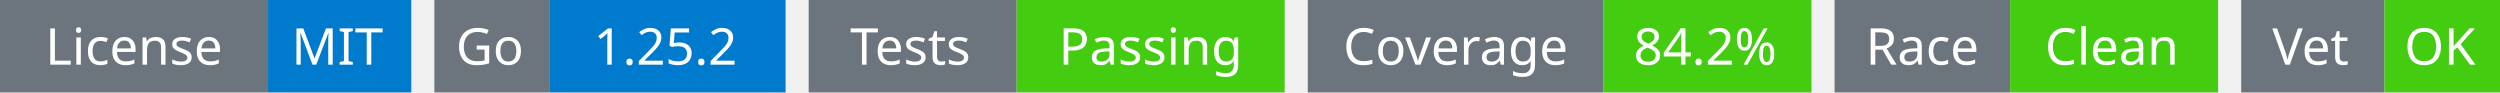
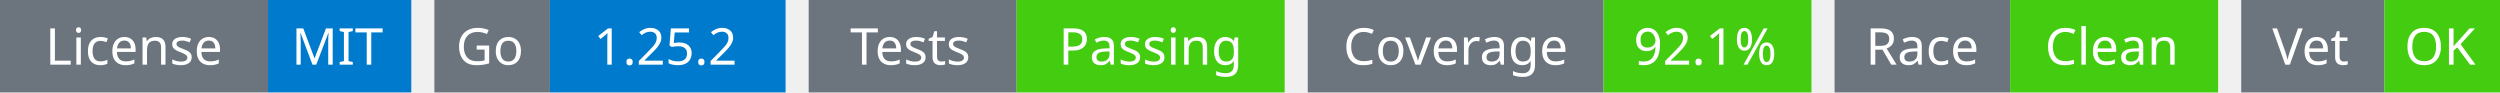
<svg xmlns="http://www.w3.org/2000/svg" width="541" height="20" viewBox="0 0 541 20">
  <g transform="translate(0, 0)">
    <rect x="0" y="0" width="58" height="20" fill="#6c757d" />
    <rect x="58" y="0" width="31" height="20" fill="#007acc" />
    <text x="29" y="14" text-anchor="middle" font-family="sans-serif" font-size="11" fill="white">License</text>
    <text x="73" y="14" text-anchor="middle" font-family="sans-serif" font-size="11" fill="white">MIT</text>
  </g>
  <g transform="translate(94, 0)">
    <rect x="0" y="0" width="25" height="20" fill="#6c757d" />
    <rect x="25" y="0" width="51" height="20" fill="#007acc" />
    <text x="12" y="14" text-anchor="middle" font-family="sans-serif" font-size="11" fill="white">Go</text>
    <text x="50" y="14" text-anchor="middle" font-family="sans-serif" font-size="11" fill="white">1.25.2</text>
  </g>
  <g transform="translate(175, 0)">
    <rect x="0" y="0" width="45" height="20" fill="#6c757d" />
    <rect x="45" y="0" width="58" height="20" fill="#4c1" />
    <text x="22" y="14" text-anchor="middle" font-family="sans-serif" font-size="11" fill="white">Tests</text>
    <text x="74" y="14" text-anchor="middle" font-family="sans-serif" font-size="11" fill="white">Passing</text>
  </g>
  <g transform="translate(283, 0)">
    <rect x="0" y="0" width="64" height="20" fill="#6c757d" />
    <rect x="64" y="0" width="45" height="20" fill="#4c1" />
    <text x="32" y="14" text-anchor="middle" font-family="sans-serif" font-size="11" fill="white">Coverage</text>
-     <text x="86" y="14" text-anchor="middle" font-family="sans-serif" font-size="11" fill="white">84.2%</text>
+     <text x="86" y="14" text-anchor="middle" font-family="sans-serif" font-size="11" fill="white">92.1%</text>
  </g>
  <g transform="translate(397, 0)">
    <rect x="0" y="0" width="38" height="20" fill="#6c757d" />
    <rect x="38" y="0" width="45" height="20" fill="#4c1" />
    <text x="19" y="14" text-anchor="middle" font-family="sans-serif" font-size="11" fill="white">Race</text>
    <text x="60" y="14" text-anchor="middle" font-family="sans-serif" font-size="11" fill="white">Clean</text>
  </g>
  <g transform="translate(485, 0)">
    <rect x="0" y="0" width="31" height="20" fill="#6c757d" />
    <rect x="31" y="0" width="25" height="20" fill="#4c1" />
    <text x="15" y="14" text-anchor="middle" font-family="sans-serif" font-size="11" fill="white">Vet</text>
    <text x="43" y="14" text-anchor="middle" font-family="sans-serif" font-size="11" fill="white">OK</text>
  </g>
</svg>
